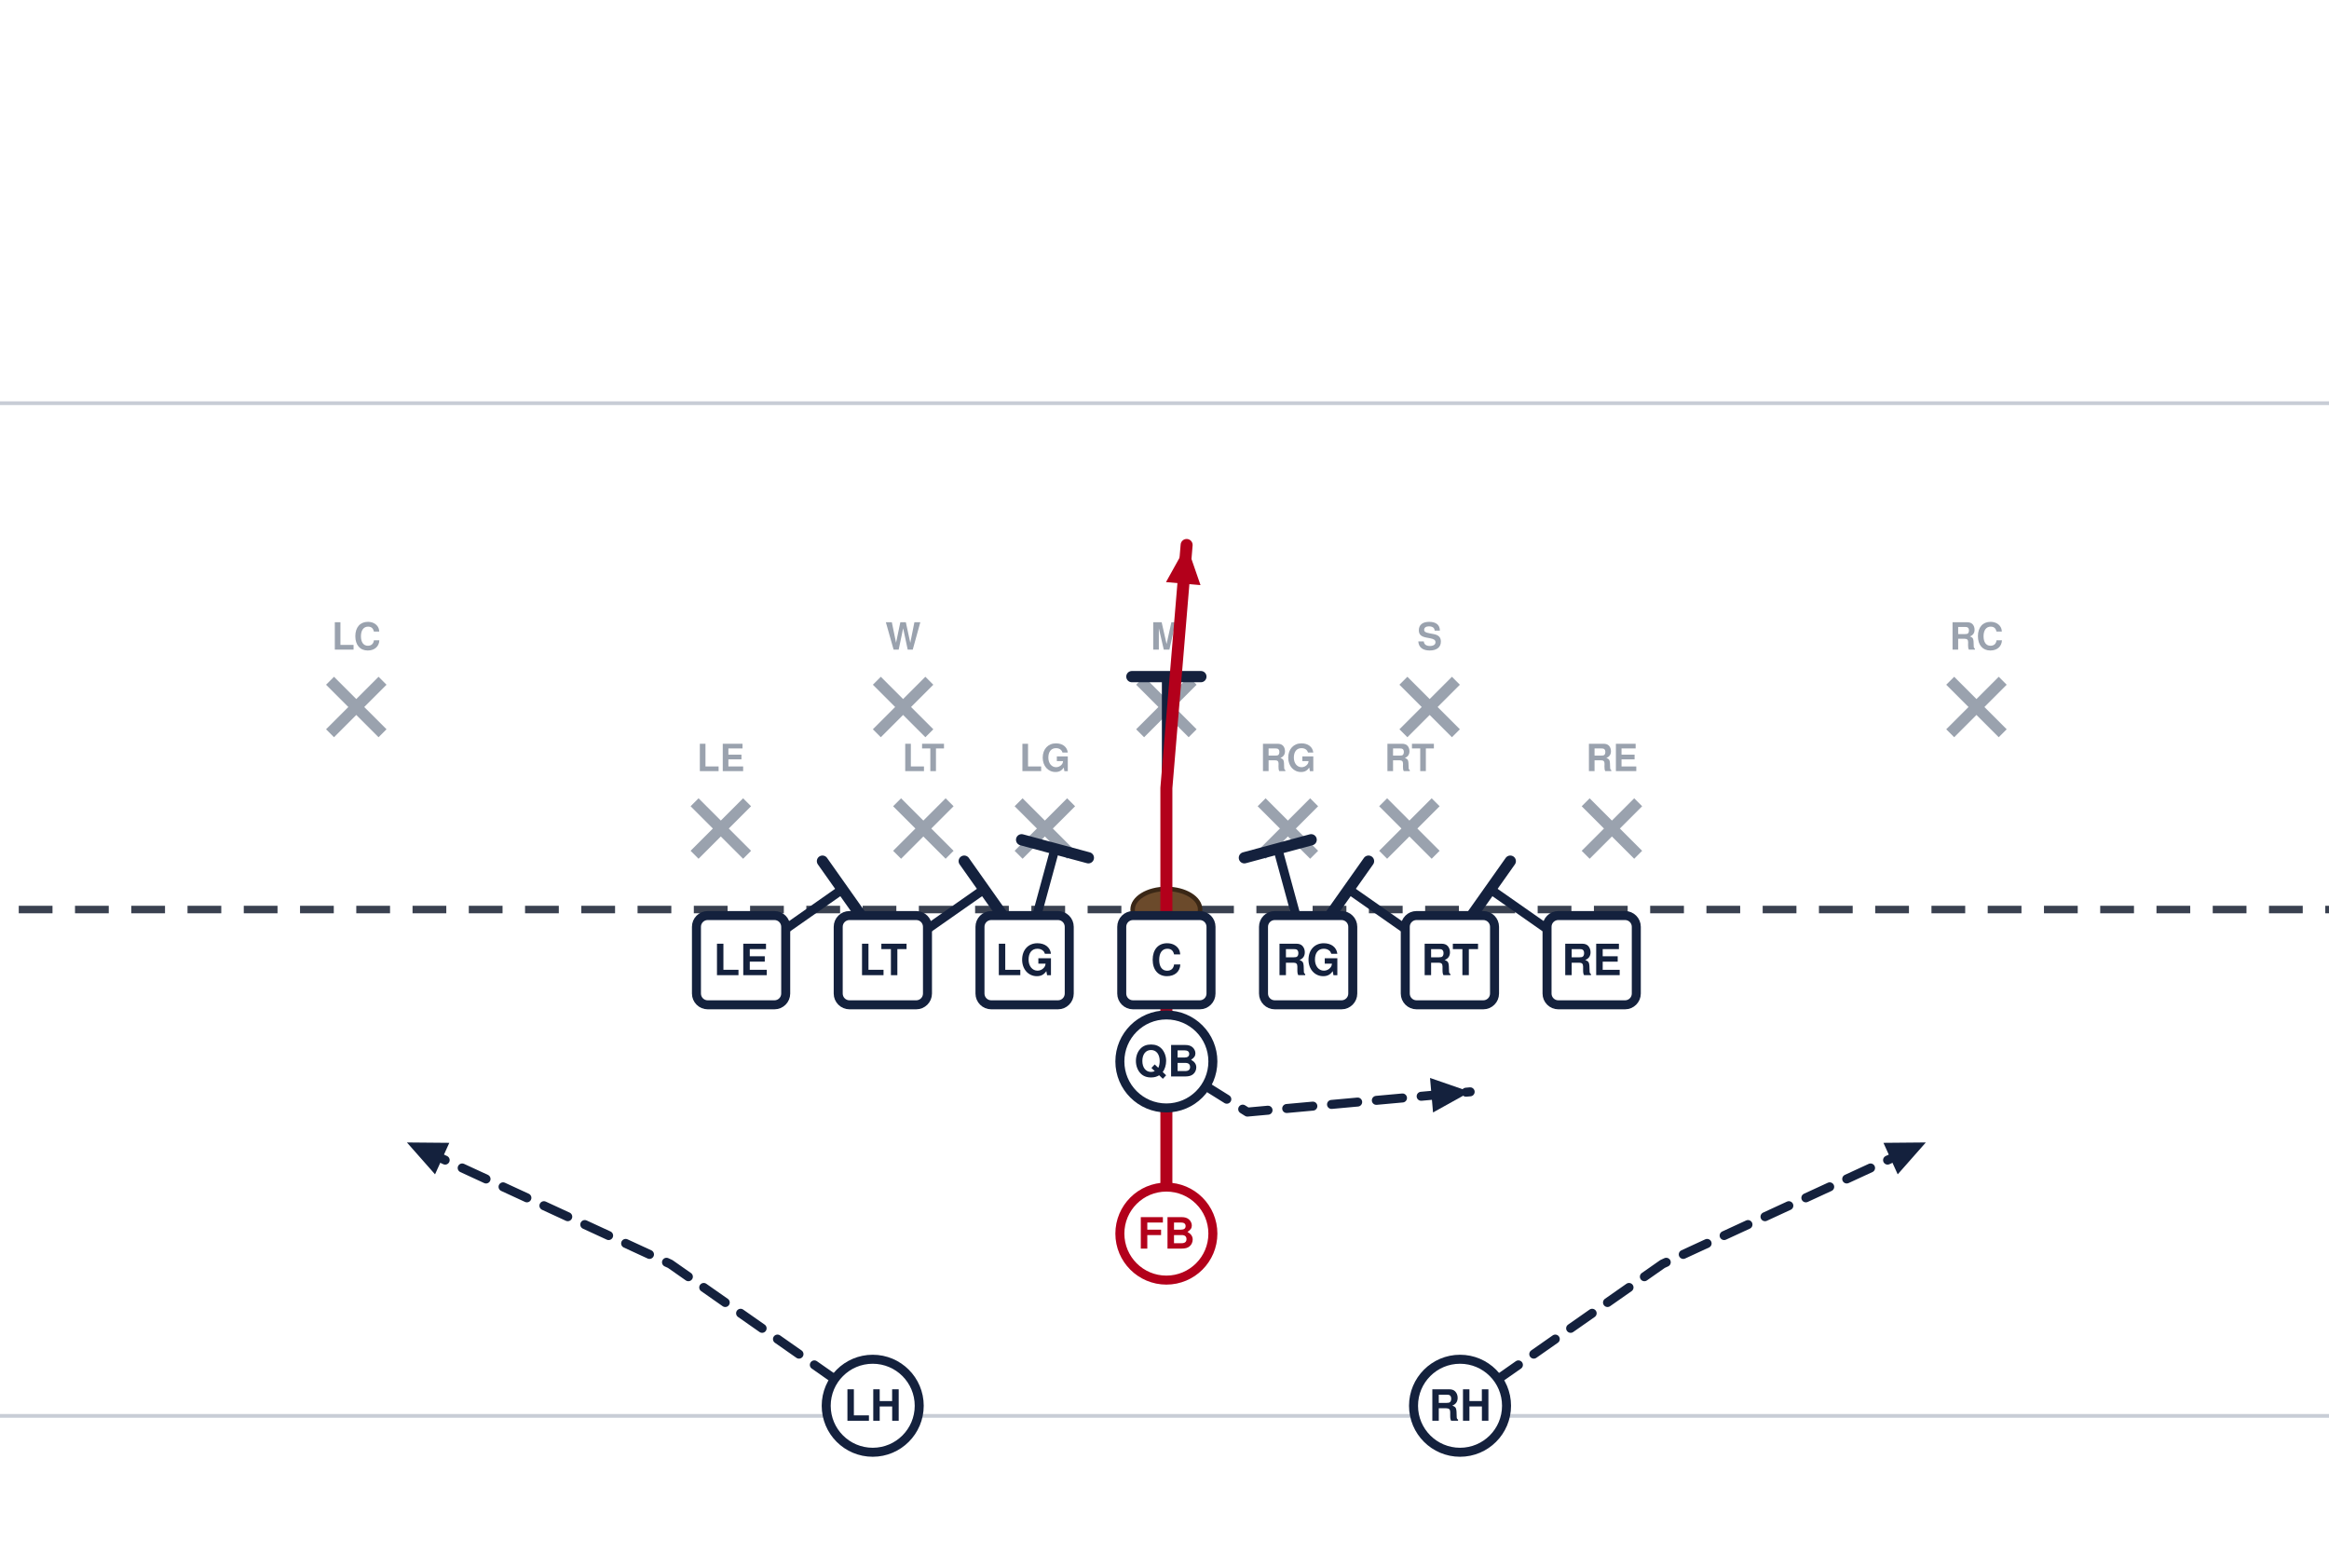
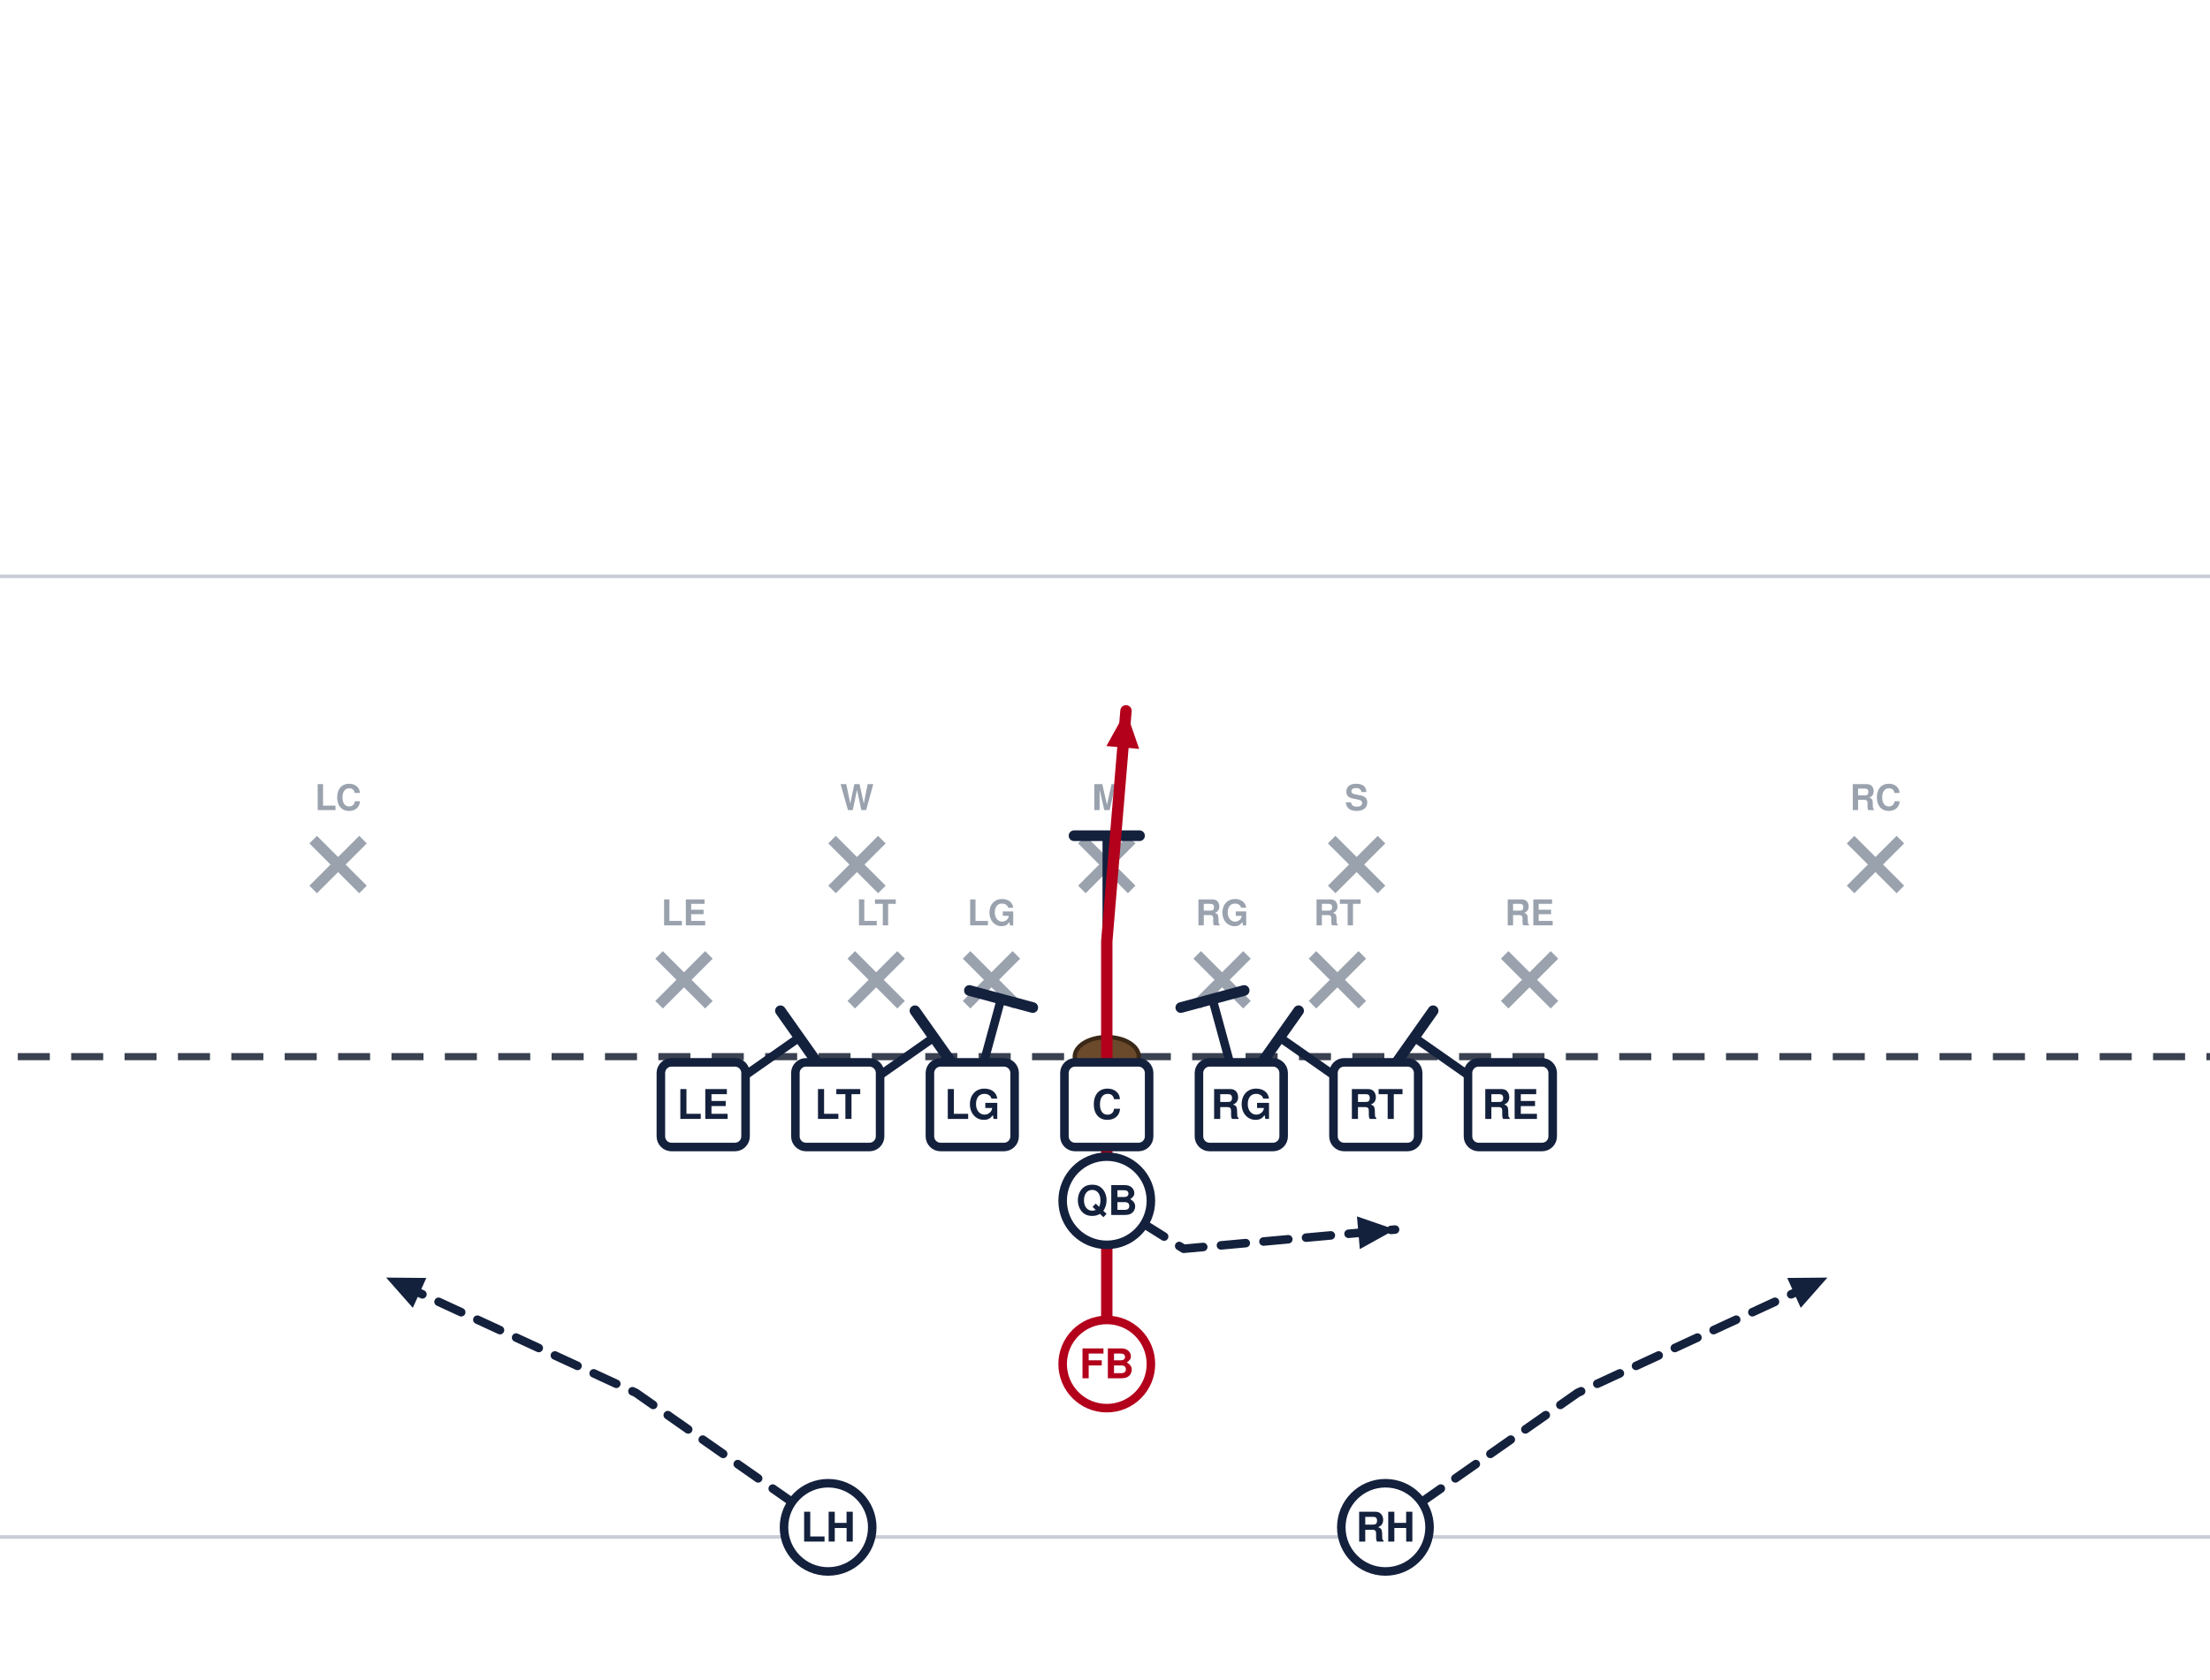
- <svg xmlns="http://www.w3.org/2000/svg" width="621" height="418" viewBox="40 14 621 418" font-family="Segoe UI, Helvetica, Arial, sans-serif" role="img">
-   <rect x="0" y="0" width="702" height="446" fill="#ffffff" />
-   <line x1="0" y1="391.5" x2="702" y2="391.5" stroke="#c8cdd6" stroke-width="1" />
-   <line x1="0" y1="121.5" x2="702" y2="121.5" stroke="#c8cdd6" stroke-width="1" />
-   <line x1="0" y1="256.5" x2="702" y2="256.5" stroke="#3a4150" stroke-width="2" stroke-dasharray="9 6" />
-   <ellipse cx="351.0" cy="256.5" rx="9" ry="5.5" fill="#6b4a2b" stroke="#3a2716" stroke-width="1.2" />
-   <line x1="225.2" y1="227.9" x2="239.2" y2="241.9" stroke="#9aa2ae" stroke-width="3" />
-   <line x1="239.2" y1="227.9" x2="225.2" y2="241.9" stroke="#9aa2ae" stroke-width="3" />
-   <text x="232.2" y="219.6" text-anchor="middle" font-size="10" fill="#9aa2ae" font-weight="600">LE</text>
-   <line x1="279.2" y1="227.9" x2="293.2" y2="241.9" stroke="#9aa2ae" stroke-width="3" />
-   <line x1="293.2" y1="227.9" x2="279.2" y2="241.9" stroke="#9aa2ae" stroke-width="3" />
-   <text x="286.2" y="219.6" text-anchor="middle" font-size="10" fill="#9aa2ae" font-weight="600">LT</text>
-   <line x1="311.6" y1="227.9" x2="325.6" y2="241.9" stroke="#9aa2ae" stroke-width="3" />
-   <line x1="325.6" y1="227.9" x2="311.6" y2="241.9" stroke="#9aa2ae" stroke-width="3" />
-   <text x="318.6" y="219.6" text-anchor="middle" font-size="10" fill="#9aa2ae" font-weight="600">LG</text>
-   <line x1="376.4" y1="227.9" x2="390.4" y2="241.9" stroke="#9aa2ae" stroke-width="3" />
-   <line x1="390.4" y1="227.9" x2="376.4" y2="241.9" stroke="#9aa2ae" stroke-width="3" />
-   <text x="383.4" y="219.6" text-anchor="middle" font-size="10" fill="#9aa2ae" font-weight="600">RG</text>
-   <line x1="408.8" y1="227.9" x2="422.8" y2="241.9" stroke="#9aa2ae" stroke-width="3" />
-   <line x1="422.8" y1="227.9" x2="408.8" y2="241.9" stroke="#9aa2ae" stroke-width="3" />
-   <text x="415.8" y="219.6" text-anchor="middle" font-size="10" fill="#9aa2ae" font-weight="600">RT</text>
-   <line x1="462.8" y1="227.9" x2="476.8" y2="241.9" stroke="#9aa2ae" stroke-width="3" />
-   <line x1="476.8" y1="227.9" x2="462.8" y2="241.9" stroke="#9aa2ae" stroke-width="3" />
-   <text x="469.8" y="219.6" text-anchor="middle" font-size="10" fill="#9aa2ae" font-weight="600">RE</text>
-   <line x1="273.8" y1="195.5" x2="287.8" y2="209.5" stroke="#9aa2ae" stroke-width="3" />
-   <line x1="287.8" y1="195.5" x2="273.8" y2="209.5" stroke="#9aa2ae" stroke-width="3" />
-   <text x="280.8" y="187.2" text-anchor="middle" font-size="10" fill="#9aa2ae" font-weight="600">W</text>
-   <line x1="344.0" y1="195.5" x2="358.0" y2="209.5" stroke="#9aa2ae" stroke-width="3" />
-   <line x1="358.0" y1="195.5" x2="344.0" y2="209.5" stroke="#9aa2ae" stroke-width="3" />
-   <text x="351.0" y="187.2" text-anchor="middle" font-size="10" fill="#9aa2ae" font-weight="600">M</text>
-   <line x1="414.2" y1="195.5" x2="428.2" y2="209.5" stroke="#9aa2ae" stroke-width="3" />
-   <line x1="428.2" y1="195.5" x2="414.2" y2="209.5" stroke="#9aa2ae" stroke-width="3" />
-   <text x="421.2" y="187.2" text-anchor="middle" font-size="10" fill="#9aa2ae" font-weight="600">S</text>
-   <line x1="128.0" y1="195.5" x2="142.0" y2="209.5" stroke="#9aa2ae" stroke-width="3" />
-   <line x1="142.0" y1="195.5" x2="128.0" y2="209.5" stroke="#9aa2ae" stroke-width="3" />
-   <text x="135.0" y="187.2" text-anchor="middle" font-size="10" fill="#9aa2ae" font-weight="600">LC</text>
-   <line x1="560.0" y1="195.5" x2="574.0" y2="209.5" stroke="#9aa2ae" stroke-width="3" />
-   <line x1="574.0" y1="195.5" x2="560.0" y2="209.5" stroke="#9aa2ae" stroke-width="3" />
-   <text x="567.0" y="187.2" text-anchor="middle" font-size="10" fill="#9aa2ae" font-weight="600">RC</text>
-   <path d="M237.6,270.0 L264.6,251.1" fill="none" stroke="#14213d" stroke-width="2.4" stroke-linecap="round" stroke-linejoin="round" />
-   <line x1="259.3" y1="243.6" x2="269.9" y2="258.6" stroke="#14213d" stroke-width="3.0" stroke-linecap="round" />
-   <path d="M275.4,270.0 L302.4,251.1" fill="none" stroke="#14213d" stroke-width="2.4" stroke-linecap="round" stroke-linejoin="round" />
-   <line x1="297.1" y1="243.6" x2="307.7" y2="258.6" stroke="#14213d" stroke-width="3.0" stroke-linecap="round" />
-   <path d="M313.2,270.0 L321.3,240.3" fill="none" stroke="#14213d" stroke-width="2.4" stroke-linecap="round" stroke-linejoin="round" />
-   <line x1="312.4" y1="237.9" x2="330.2" y2="242.7" stroke="#14213d" stroke-width="3.0" stroke-linecap="round" />
-   <path d="M351.0,270.0 L351.0,237.6 L351.0,194.4" fill="none" stroke="#14213d" stroke-width="2.4" stroke-linecap="round" stroke-linejoin="round" />
-   <line x1="341.8" y1="194.4" x2="360.2" y2="194.4" stroke="#14213d" stroke-width="3.0" stroke-linecap="round" />
-   <path d="M388.8,270.0 L380.7,240.3" fill="none" stroke="#14213d" stroke-width="2.4" stroke-linecap="round" stroke-linejoin="round" />
-   <line x1="371.8" y1="242.7" x2="389.6" y2="237.9" stroke="#14213d" stroke-width="3.0" stroke-linecap="round" />
-   <path d="M426.6,270.0 L399.6,251.1" fill="none" stroke="#14213d" stroke-width="2.4" stroke-linecap="round" stroke-linejoin="round" />
-   <line x1="394.3" y1="258.6" x2="404.9" y2="243.6" stroke="#14213d" stroke-width="3.0" stroke-linecap="round" />
-   <path d="M464.4,270.0 L437.4,251.1" fill="none" stroke="#14213d" stroke-width="2.4" stroke-linecap="round" stroke-linejoin="round" />
-   <line x1="432.1" y1="258.6" x2="442.7" y2="243.6" stroke="#14213d" stroke-width="3.0" stroke-linecap="round" />
-   <path d="M351.0,297.0 L372.6,310.5 L432.0,305.1" fill="none" stroke="#14213d" stroke-width="2.4" stroke-linecap="round" stroke-linejoin="round" stroke-dasharray="7 5" />
-   <polygon points="432.0,305.1 422.1,310.6 421.3,301.4" fill="#14213d" />
-   <path d="M351.0,342.9 L351.0,288.9 L351.0,224.1 L356.4,159.3" fill="none" stroke="#b3001b" stroke-width="3.2" stroke-linecap="round" stroke-linejoin="round" />
-   <polygon points="356.4,159.3 360.1,170.0 350.9,169.2" fill="#b3001b" />
-   <path d="M272.7,388.8 L218.7,351.0 L148.5,318.6" fill="none" stroke="#14213d" stroke-width="2.4" stroke-linecap="round" stroke-linejoin="round" stroke-dasharray="7 5" />
-   <polygon points="148.5,318.6 159.8,318.7 156.0,327.1" fill="#14213d" />
-   <path d="M429.3,388.8 L483.3,351.0 L553.5,318.6" fill="none" stroke="#14213d" stroke-width="2.4" stroke-linecap="round" stroke-linejoin="round" stroke-dasharray="7 5" />
-   <polygon points="553.5,318.6 546.0,327.1 542.2,318.7" fill="#14213d" />
-   <rect x="225.7" y="258.1" width="23.8" height="23.8" rx="3" fill="#ffffff" stroke="#14213d" stroke-width="2.4" />
-   <text x="237.6" y="274.0" text-anchor="middle" font-size="11.5" font-weight="700" fill="#14213d">LE</text>
-   <rect x="263.5" y="258.1" width="23.8" height="23.8" rx="3" fill="#ffffff" stroke="#14213d" stroke-width="2.4" />
-   <text x="275.4" y="274.0" text-anchor="middle" font-size="11.5" font-weight="700" fill="#14213d">LT</text>
-   <rect x="301.3" y="258.1" width="23.8" height="23.8" rx="3" fill="#ffffff" stroke="#14213d" stroke-width="2.4" />
-   <text x="313.2" y="274.0" text-anchor="middle" font-size="11.5" font-weight="700" fill="#14213d">LG</text>
-   <rect x="339.1" y="258.1" width="23.8" height="23.8" rx="3" fill="#ffffff" stroke="#14213d" stroke-width="2.4" />
-   <text x="351.0" y="274.0" text-anchor="middle" font-size="11.5" font-weight="700" fill="#14213d">C</text>
-   <rect x="376.9" y="258.1" width="23.8" height="23.8" rx="3" fill="#ffffff" stroke="#14213d" stroke-width="2.4" />
-   <text x="388.8" y="274.0" text-anchor="middle" font-size="11.5" font-weight="700" fill="#14213d">RG</text>
-   <rect x="414.7" y="258.1" width="23.8" height="23.8" rx="3" fill="#ffffff" stroke="#14213d" stroke-width="2.4" />
-   <text x="426.6" y="274.0" text-anchor="middle" font-size="11.5" font-weight="700" fill="#14213d">RT</text>
-   <rect x="452.5" y="258.1" width="23.8" height="23.8" rx="3" fill="#ffffff" stroke="#14213d" stroke-width="2.4" />
-   <text x="464.4" y="274.0" text-anchor="middle" font-size="11.5" font-weight="700" fill="#14213d">RE</text>
-   <circle cx="351.0" cy="297.0" r="12.4" fill="#ffffff" stroke="#14213d" stroke-width="2.4" />
-   <text x="351.0" y="301.0" text-anchor="middle" font-size="11.5" font-weight="700" fill="#14213d">QB</text>
-   <circle cx="351.0" cy="342.9" r="12.4" fill="#ffffff" stroke="#b3001b" stroke-width="2.4" />
-   <text x="351.0" y="346.9" text-anchor="middle" font-size="11.5" font-weight="700" fill="#b3001b">FB</text>
-   <circle cx="272.7" cy="388.8" r="12.4" fill="#ffffff" stroke="#14213d" stroke-width="2.4" />
-   <text x="272.7" y="392.8" text-anchor="middle" font-size="11.5" font-weight="700" fill="#14213d">LH</text>
-   <circle cx="429.3" cy="388.8" r="12.4" fill="#ffffff" stroke="#14213d" stroke-width="2.4" />
-   <text x="429.3" y="392.8" text-anchor="middle" font-size="11.5" font-weight="700" fill="#14213d">RH</text>
+ <svg xmlns="http://www.w3.org/2000/svg" width="621" height="472" viewBox="40 27 621 472" font-family="Segoe UI, Helvetica, Arial, sans-serif" role="img">
+   <rect x="0" y="0" width="702" height="513" fill="#ffffff" />
+   <line x1="0" y1="459.0" x2="702" y2="459.0" stroke="#c8cdd6" stroke-width="1" />
+   <line x1="0" y1="189.0" x2="702" y2="189.0" stroke="#c8cdd6" stroke-width="1" />
+   <line x1="0" y1="324.0" x2="702" y2="324.0" stroke="#3a4150" stroke-width="2" stroke-dasharray="9 6" />
+   <ellipse cx="351.0" cy="324.0" rx="9" ry="5.5" fill="#6b4a2b" stroke="#3a2716" stroke-width="1.2" />
+   <line x1="225.2" y1="295.4" x2="239.2" y2="309.4" stroke="#9aa2ae" stroke-width="3" />
+   <line x1="239.2" y1="295.4" x2="225.2" y2="309.4" stroke="#9aa2ae" stroke-width="3" />
+   <text x="232.2" y="287.1" text-anchor="middle" font-size="10" fill="#9aa2ae" font-weight="600">LE</text>
+   <line x1="279.2" y1="295.4" x2="293.2" y2="309.4" stroke="#9aa2ae" stroke-width="3" />
+   <line x1="293.2" y1="295.4" x2="279.2" y2="309.4" stroke="#9aa2ae" stroke-width="3" />
+   <text x="286.2" y="287.1" text-anchor="middle" font-size="10" fill="#9aa2ae" font-weight="600">LT</text>
+   <line x1="311.6" y1="295.4" x2="325.6" y2="309.4" stroke="#9aa2ae" stroke-width="3" />
+   <line x1="325.6" y1="295.4" x2="311.6" y2="309.4" stroke="#9aa2ae" stroke-width="3" />
+   <text x="318.6" y="287.1" text-anchor="middle" font-size="10" fill="#9aa2ae" font-weight="600">LG</text>
+   <line x1="376.4" y1="295.4" x2="390.4" y2="309.4" stroke="#9aa2ae" stroke-width="3" />
+   <line x1="390.4" y1="295.4" x2="376.4" y2="309.4" stroke="#9aa2ae" stroke-width="3" />
+   <text x="383.4" y="287.1" text-anchor="middle" font-size="10" fill="#9aa2ae" font-weight="600">RG</text>
+   <line x1="408.8" y1="295.4" x2="422.8" y2="309.4" stroke="#9aa2ae" stroke-width="3" />
+   <line x1="422.8" y1="295.4" x2="408.8" y2="309.4" stroke="#9aa2ae" stroke-width="3" />
+   <text x="415.8" y="287.1" text-anchor="middle" font-size="10" fill="#9aa2ae" font-weight="600">RT</text>
+   <line x1="462.8" y1="295.4" x2="476.8" y2="309.4" stroke="#9aa2ae" stroke-width="3" />
+   <line x1="476.8" y1="295.4" x2="462.8" y2="309.4" stroke="#9aa2ae" stroke-width="3" />
+   <text x="469.8" y="287.1" text-anchor="middle" font-size="10" fill="#9aa2ae" font-weight="600">RE</text>
+   <line x1="273.8" y1="263.0" x2="287.8" y2="277.0" stroke="#9aa2ae" stroke-width="3" />
+   <line x1="287.8" y1="263.0" x2="273.8" y2="277.0" stroke="#9aa2ae" stroke-width="3" />
+   <text x="280.8" y="254.7" text-anchor="middle" font-size="10" fill="#9aa2ae" font-weight="600">W</text>
+   <line x1="344.0" y1="263.0" x2="358.0" y2="277.0" stroke="#9aa2ae" stroke-width="3" />
+   <line x1="358.0" y1="263.0" x2="344.0" y2="277.0" stroke="#9aa2ae" stroke-width="3" />
+   <text x="351.0" y="254.7" text-anchor="middle" font-size="10" fill="#9aa2ae" font-weight="600">M</text>
+   <line x1="414.2" y1="263.0" x2="428.2" y2="277.0" stroke="#9aa2ae" stroke-width="3" />
+   <line x1="428.2" y1="263.0" x2="414.2" y2="277.0" stroke="#9aa2ae" stroke-width="3" />
+   <text x="421.2" y="254.7" text-anchor="middle" font-size="10" fill="#9aa2ae" font-weight="600">S</text>
+   <line x1="128.0" y1="263.0" x2="142.0" y2="277.0" stroke="#9aa2ae" stroke-width="3" />
+   <line x1="142.0" y1="263.0" x2="128.0" y2="277.0" stroke="#9aa2ae" stroke-width="3" />
+   <text x="135.0" y="254.7" text-anchor="middle" font-size="10" fill="#9aa2ae" font-weight="600">LC</text>
+   <line x1="560.0" y1="263.0" x2="574.0" y2="277.0" stroke="#9aa2ae" stroke-width="3" />
+   <line x1="574.0" y1="263.0" x2="560.0" y2="277.0" stroke="#9aa2ae" stroke-width="3" />
+   <text x="567.0" y="254.7" text-anchor="middle" font-size="10" fill="#9aa2ae" font-weight="600">RC</text>
+   <path d="M237.6,337.5 L264.6,318.6" fill="none" stroke="#14213d" stroke-width="2.4" stroke-linecap="round" stroke-linejoin="round" />
+   <line x1="259.3" y1="311.1" x2="269.9" y2="326.1" stroke="#14213d" stroke-width="3.0" stroke-linecap="round" />
+   <path d="M275.4,337.5 L302.4,318.6" fill="none" stroke="#14213d" stroke-width="2.4" stroke-linecap="round" stroke-linejoin="round" />
+   <line x1="297.1" y1="311.1" x2="307.7" y2="326.1" stroke="#14213d" stroke-width="3.0" stroke-linecap="round" />
+   <path d="M313.2,337.5 L321.3,307.8" fill="none" stroke="#14213d" stroke-width="2.4" stroke-linecap="round" stroke-linejoin="round" />
+   <line x1="312.4" y1="305.4" x2="330.2" y2="310.2" stroke="#14213d" stroke-width="3.0" stroke-linecap="round" />
+   <path d="M351.0,337.5 L351.0,305.1 L351.0,261.9" fill="none" stroke="#14213d" stroke-width="2.4" stroke-linecap="round" stroke-linejoin="round" />
+   <line x1="341.8" y1="261.9" x2="360.2" y2="261.9" stroke="#14213d" stroke-width="3.0" stroke-linecap="round" />
+   <path d="M388.8,337.5 L380.7,307.8" fill="none" stroke="#14213d" stroke-width="2.4" stroke-linecap="round" stroke-linejoin="round" />
+   <line x1="371.8" y1="310.2" x2="389.6" y2="305.4" stroke="#14213d" stroke-width="3.0" stroke-linecap="round" />
+   <path d="M426.6,337.5 L399.6,318.6" fill="none" stroke="#14213d" stroke-width="2.4" stroke-linecap="round" stroke-linejoin="round" />
+   <line x1="394.3" y1="326.1" x2="404.9" y2="311.1" stroke="#14213d" stroke-width="3.0" stroke-linecap="round" />
+   <path d="M464.4,337.5 L437.4,318.6" fill="none" stroke="#14213d" stroke-width="2.4" stroke-linecap="round" stroke-linejoin="round" />
+   <line x1="432.1" y1="326.1" x2="442.7" y2="311.1" stroke="#14213d" stroke-width="3.0" stroke-linecap="round" />
+   <path d="M351.0,364.5 L372.6,378.0 L432.0,372.6" fill="none" stroke="#14213d" stroke-width="2.4" stroke-linecap="round" stroke-linejoin="round" stroke-dasharray="7 5" />
+   <polygon points="432.0,372.6 422.1,378.1 421.3,368.9" fill="#14213d" />
+   <path d="M351.0,410.4 L351.0,356.4 L351.0,291.6 L356.4,226.8" fill="none" stroke="#b3001b" stroke-width="3.2" stroke-linecap="round" stroke-linejoin="round" />
+   <polygon points="356.4,226.8 360.1,237.5 350.9,236.7" fill="#b3001b" />
+   <path d="M272.7,456.3 L218.7,418.5 L148.5,386.1" fill="none" stroke="#14213d" stroke-width="2.4" stroke-linecap="round" stroke-linejoin="round" stroke-dasharray="7 5" />
+   <polygon points="148.5,386.1 159.8,386.2 156.0,394.6" fill="#14213d" />
+   <path d="M429.3,456.3 L483.3,418.5 L553.5,386.1" fill="none" stroke="#14213d" stroke-width="2.4" stroke-linecap="round" stroke-linejoin="round" stroke-dasharray="7 5" />
+   <polygon points="553.5,386.1 546.0,394.6 542.2,386.2" fill="#14213d" />
+   <rect x="225.7" y="325.6" width="23.8" height="23.8" rx="3" fill="#ffffff" stroke="#14213d" stroke-width="2.4" />
+   <text x="237.6" y="341.5" text-anchor="middle" font-size="11.5" font-weight="700" fill="#14213d">LE</text>
+   <rect x="263.5" y="325.6" width="23.8" height="23.8" rx="3" fill="#ffffff" stroke="#14213d" stroke-width="2.4" />
+   <text x="275.4" y="341.5" text-anchor="middle" font-size="11.5" font-weight="700" fill="#14213d">LT</text>
+   <rect x="301.3" y="325.6" width="23.8" height="23.8" rx="3" fill="#ffffff" stroke="#14213d" stroke-width="2.4" />
+   <text x="313.2" y="341.5" text-anchor="middle" font-size="11.5" font-weight="700" fill="#14213d">LG</text>
+   <rect x="339.1" y="325.6" width="23.8" height="23.8" rx="3" fill="#ffffff" stroke="#14213d" stroke-width="2.4" />
+   <text x="351.0" y="341.5" text-anchor="middle" font-size="11.5" font-weight="700" fill="#14213d">C</text>
+   <rect x="376.9" y="325.6" width="23.8" height="23.8" rx="3" fill="#ffffff" stroke="#14213d" stroke-width="2.4" />
+   <text x="388.8" y="341.5" text-anchor="middle" font-size="11.5" font-weight="700" fill="#14213d">RG</text>
+   <rect x="414.7" y="325.6" width="23.8" height="23.8" rx="3" fill="#ffffff" stroke="#14213d" stroke-width="2.4" />
+   <text x="426.6" y="341.5" text-anchor="middle" font-size="11.5" font-weight="700" fill="#14213d">RT</text>
+   <rect x="452.5" y="325.6" width="23.8" height="23.8" rx="3" fill="#ffffff" stroke="#14213d" stroke-width="2.4" />
+   <text x="464.4" y="341.5" text-anchor="middle" font-size="11.5" font-weight="700" fill="#14213d">RE</text>
+   <circle cx="351.0" cy="364.5" r="12.4" fill="#ffffff" stroke="#14213d" stroke-width="2.4" />
+   <text x="351.0" y="368.5" text-anchor="middle" font-size="11.5" font-weight="700" fill="#14213d">QB</text>
+   <circle cx="351.0" cy="410.4" r="12.4" fill="#ffffff" stroke="#b3001b" stroke-width="2.4" />
+   <text x="351.0" y="414.4" text-anchor="middle" font-size="11.5" font-weight="700" fill="#b3001b">FB</text>
+   <circle cx="272.7" cy="456.3" r="12.4" fill="#ffffff" stroke="#14213d" stroke-width="2.4" />
+   <text x="272.7" y="460.3" text-anchor="middle" font-size="11.5" font-weight="700" fill="#14213d">LH</text>
+   <circle cx="429.3" cy="456.3" r="12.4" fill="#ffffff" stroke="#14213d" stroke-width="2.4" />
+   <text x="429.3" y="460.3" text-anchor="middle" font-size="11.5" font-weight="700" fill="#14213d">RH</text>
</svg>
